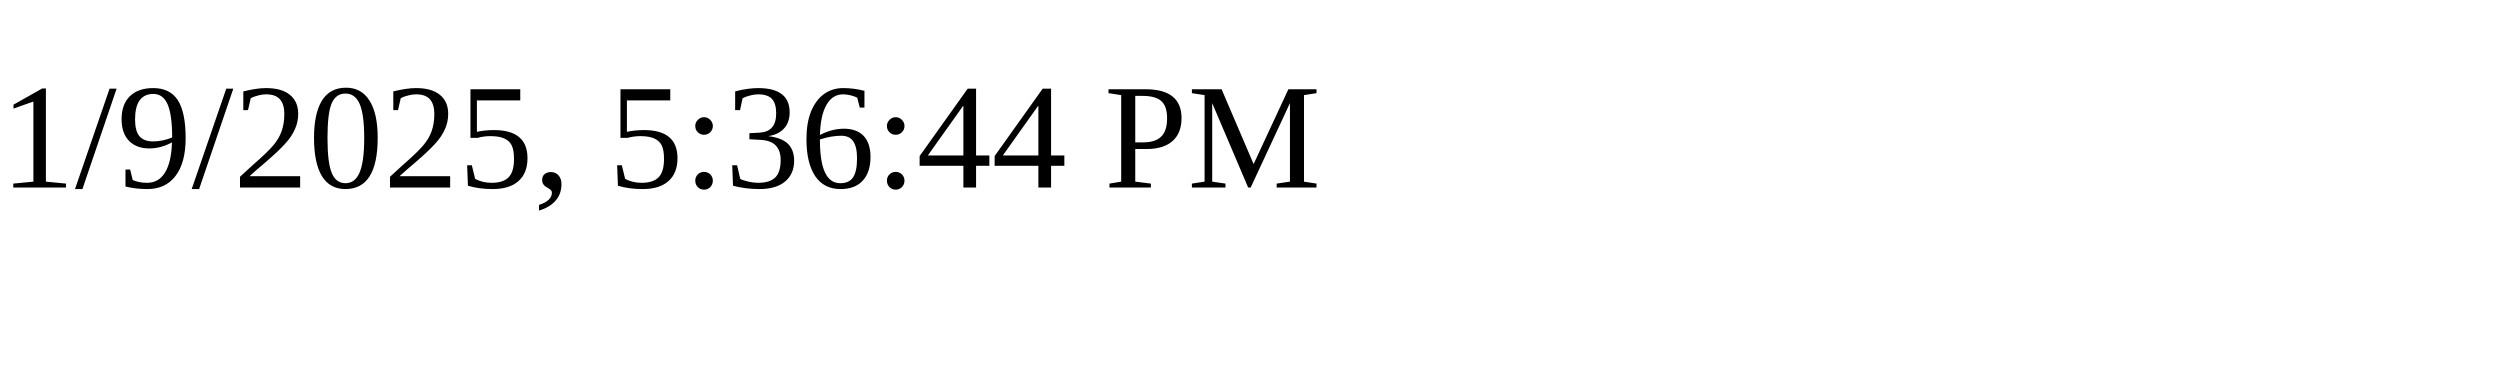
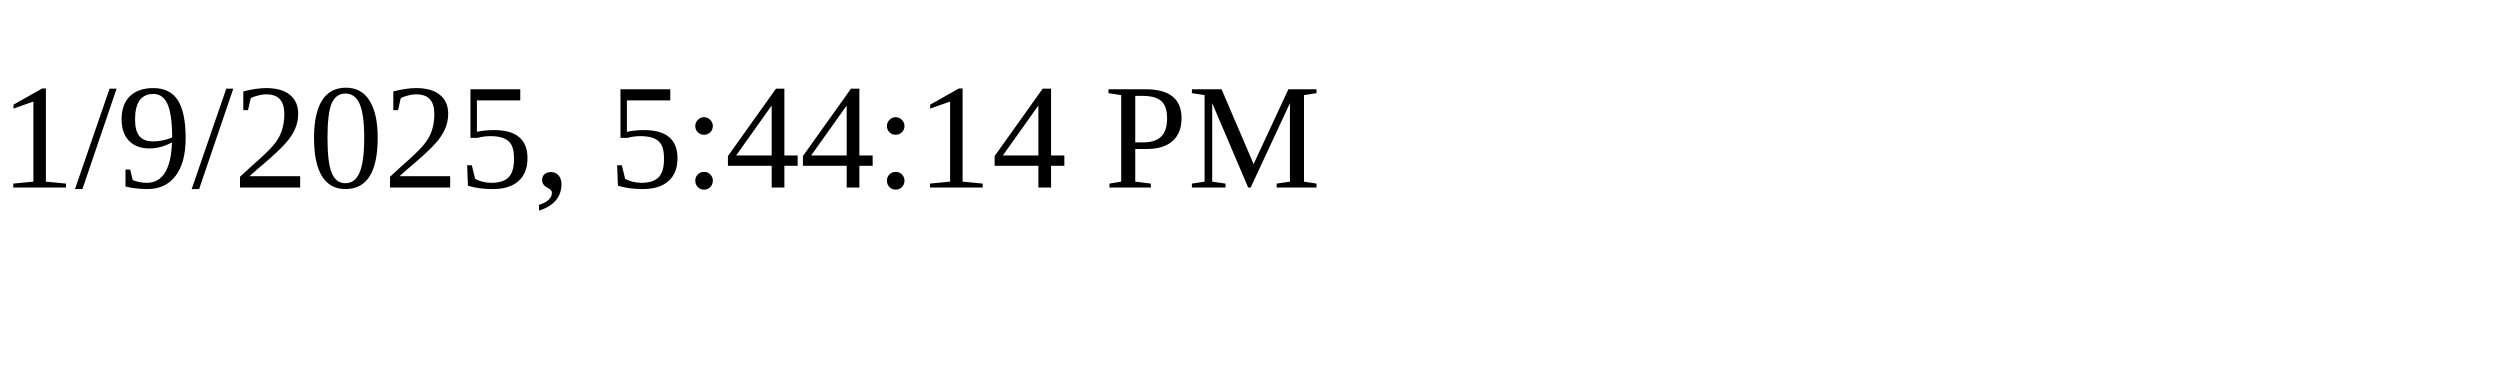
<svg xmlns="http://www.w3.org/2000/svg" height="30" width="200">
-   <text x="0" y="15">1/9/2025, 5:36:44 PM</text>
+   <text x="0" y="15">1/9/2025, 5:44:14 PM</text>
</svg>
